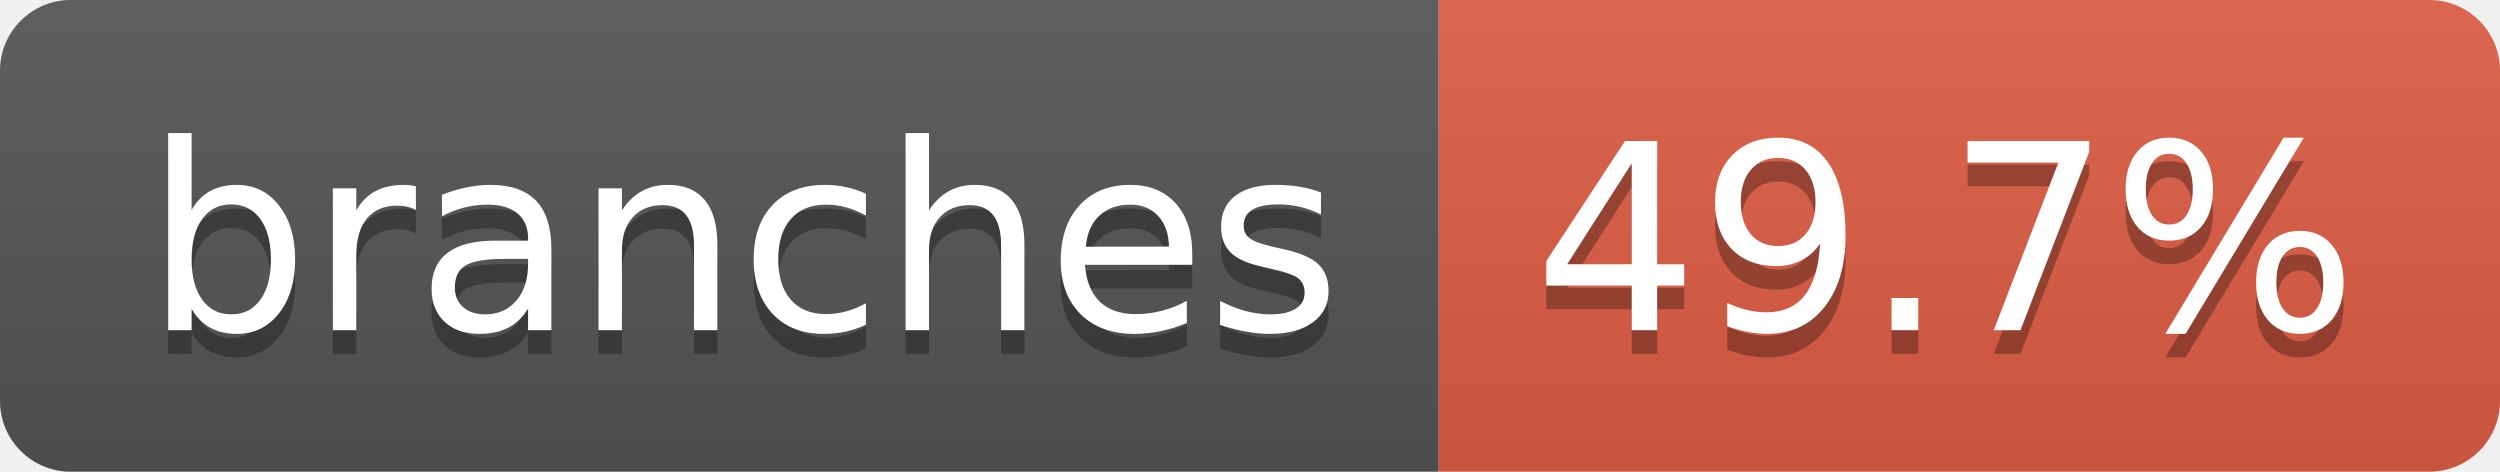
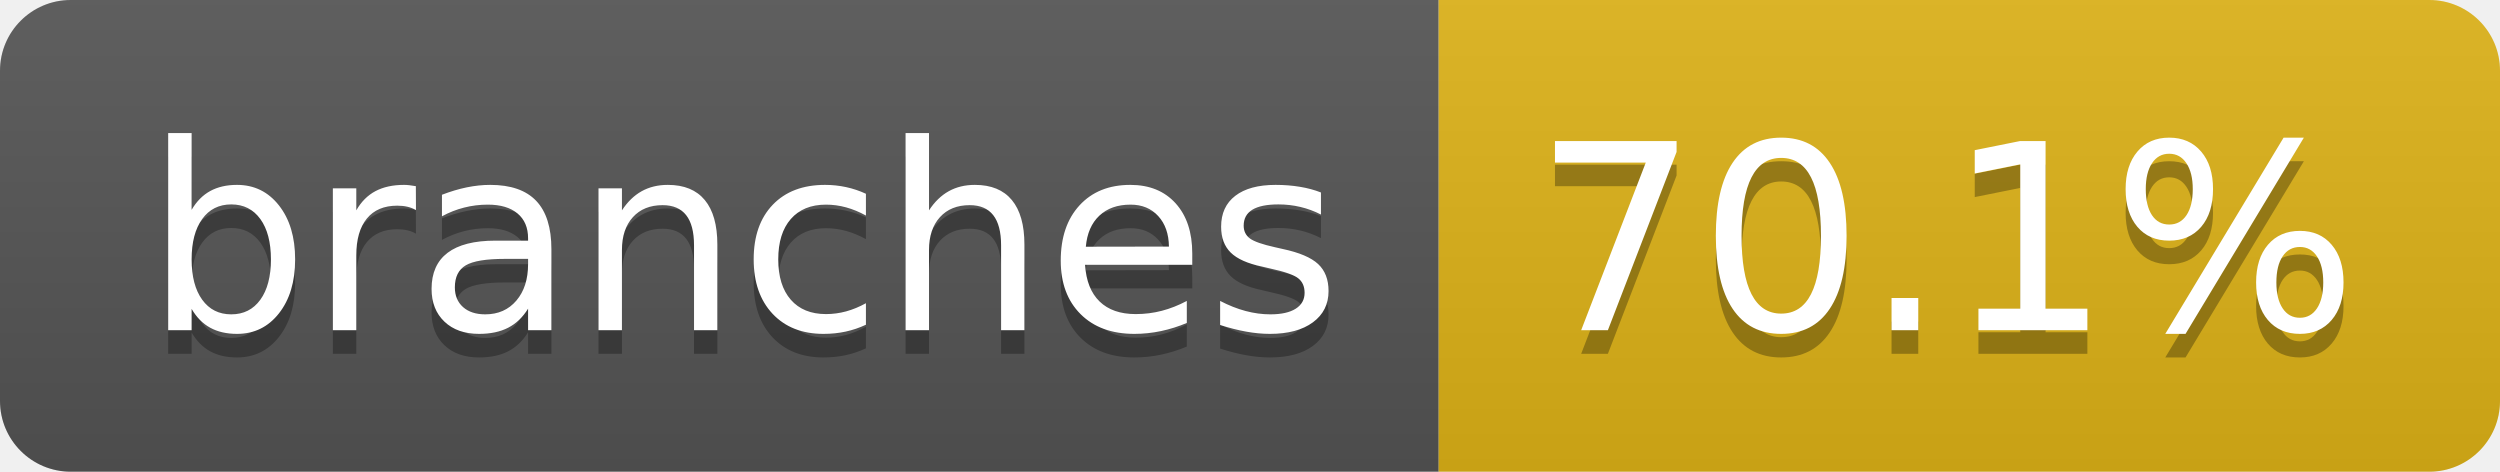
- <svg xmlns="http://www.w3.org/2000/svg" width="106" height="20" role="img" aria-label="branches: 49.7%">
+ <svg xmlns="http://www.w3.org/2000/svg" width="106" height="20" role="img" aria-label="branches: 70.1%">
  <linearGradient id="s" x2="0" y2="100%">
    <stop offset="0" stop-color="#bbb" stop-opacity=".1" />
    <stop offset="1" stop-opacity=".1" />
  </linearGradient>
  <clipPath id="r">
    <rect width="106" height="20" rx="3" fill="#fff" />
  </clipPath>
  <g clip-path="url(#r)">
    <rect width="61" height="20" fill="#555" />
-     <rect x="61" width="45" height="20" fill="#e05d44" />
+     <rect x="61" width="45" height="20" fill="#dfb317" />
    <rect width="106" height="20" fill="url(#s)" />
  </g>
  <g fill="#fff" text-anchor="middle" font-family="Verdana,Geneva,DejaVu Sans,sans-serif" text-rendering="geometricPrecision" font-size="110">
    <text aria-hidden="true" x="315" y="150" fill="#010101" fill-opacity=".3" transform="scale(.1)" textLength="507">branches</text>
    <text x="315" y="140" transform="scale(.1)" fill="#fff" textLength="507">branches</text>
-     <text aria-hidden="true" x="825" y="150" fill="#010101" fill-opacity=".3" transform="scale(.1)" textLength="350">49.7%</text>
-     <text x="825" y="140" transform="scale(.1)" fill="#fff" textLength="350">49.7%</text>
+     <text aria-hidden="true" x="825" y="150" fill="#010101" fill-opacity=".3" transform="scale(.1)" textLength="350">70.1%</text>
+     <text x="825" y="140" transform="scale(.1)" fill="#fff" textLength="350">70.1%</text>
  </g>
</svg>
